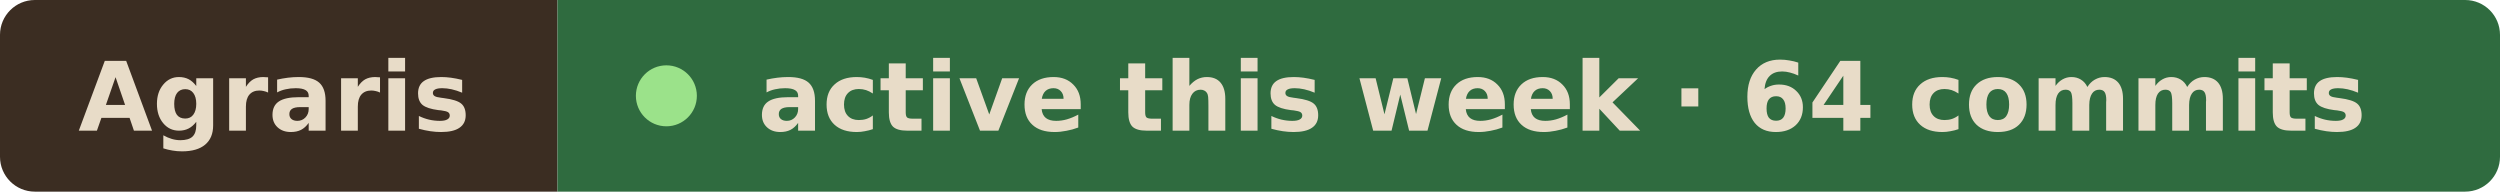
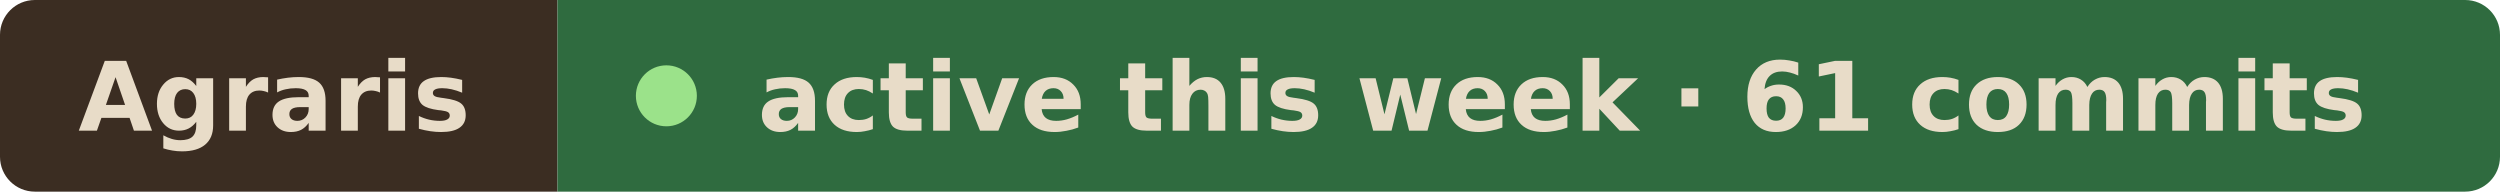
- <svg xmlns="http://www.w3.org/2000/svg" width="287" height="22" viewBox="0 0 287 22" role="img" aria-label="Agraris active this week · 64 commits">
+ <svg xmlns="http://www.w3.org/2000/svg" width="287" height="22" viewBox="0 0 287 22" role="img" aria-label="Agraris active this week · 61 commits">
  <clipPath id="r">
    <rect width="287" height="22" rx="4" />
  </clipPath>
  <g clip-path="url(#r)">
    <rect width="64" height="22" fill="#3b2d22" />
    <rect x="64" width="223" height="22" fill="#2f6b3f" />
  </g>
  <g font-family="Verdana, Geneva, DejaVu Sans, sans-serif" font-size="11" font-weight="600" fill="#e8dcc8">
    <text x="9" y="15" textLength="46" lengthAdjust="spacingAndGlyphs">Agraris</text>
    <circle cx="76.5" cy="11" r="3.5" fill="#9be28a" />
-     <text x="87" y="15" textLength="191" lengthAdjust="spacingAndGlyphs">active this week · 64 commits</text>
+     <text x="87" y="15" textLength="191" lengthAdjust="spacingAndGlyphs">active this week · 61 commits</text>
  </g>
</svg>
